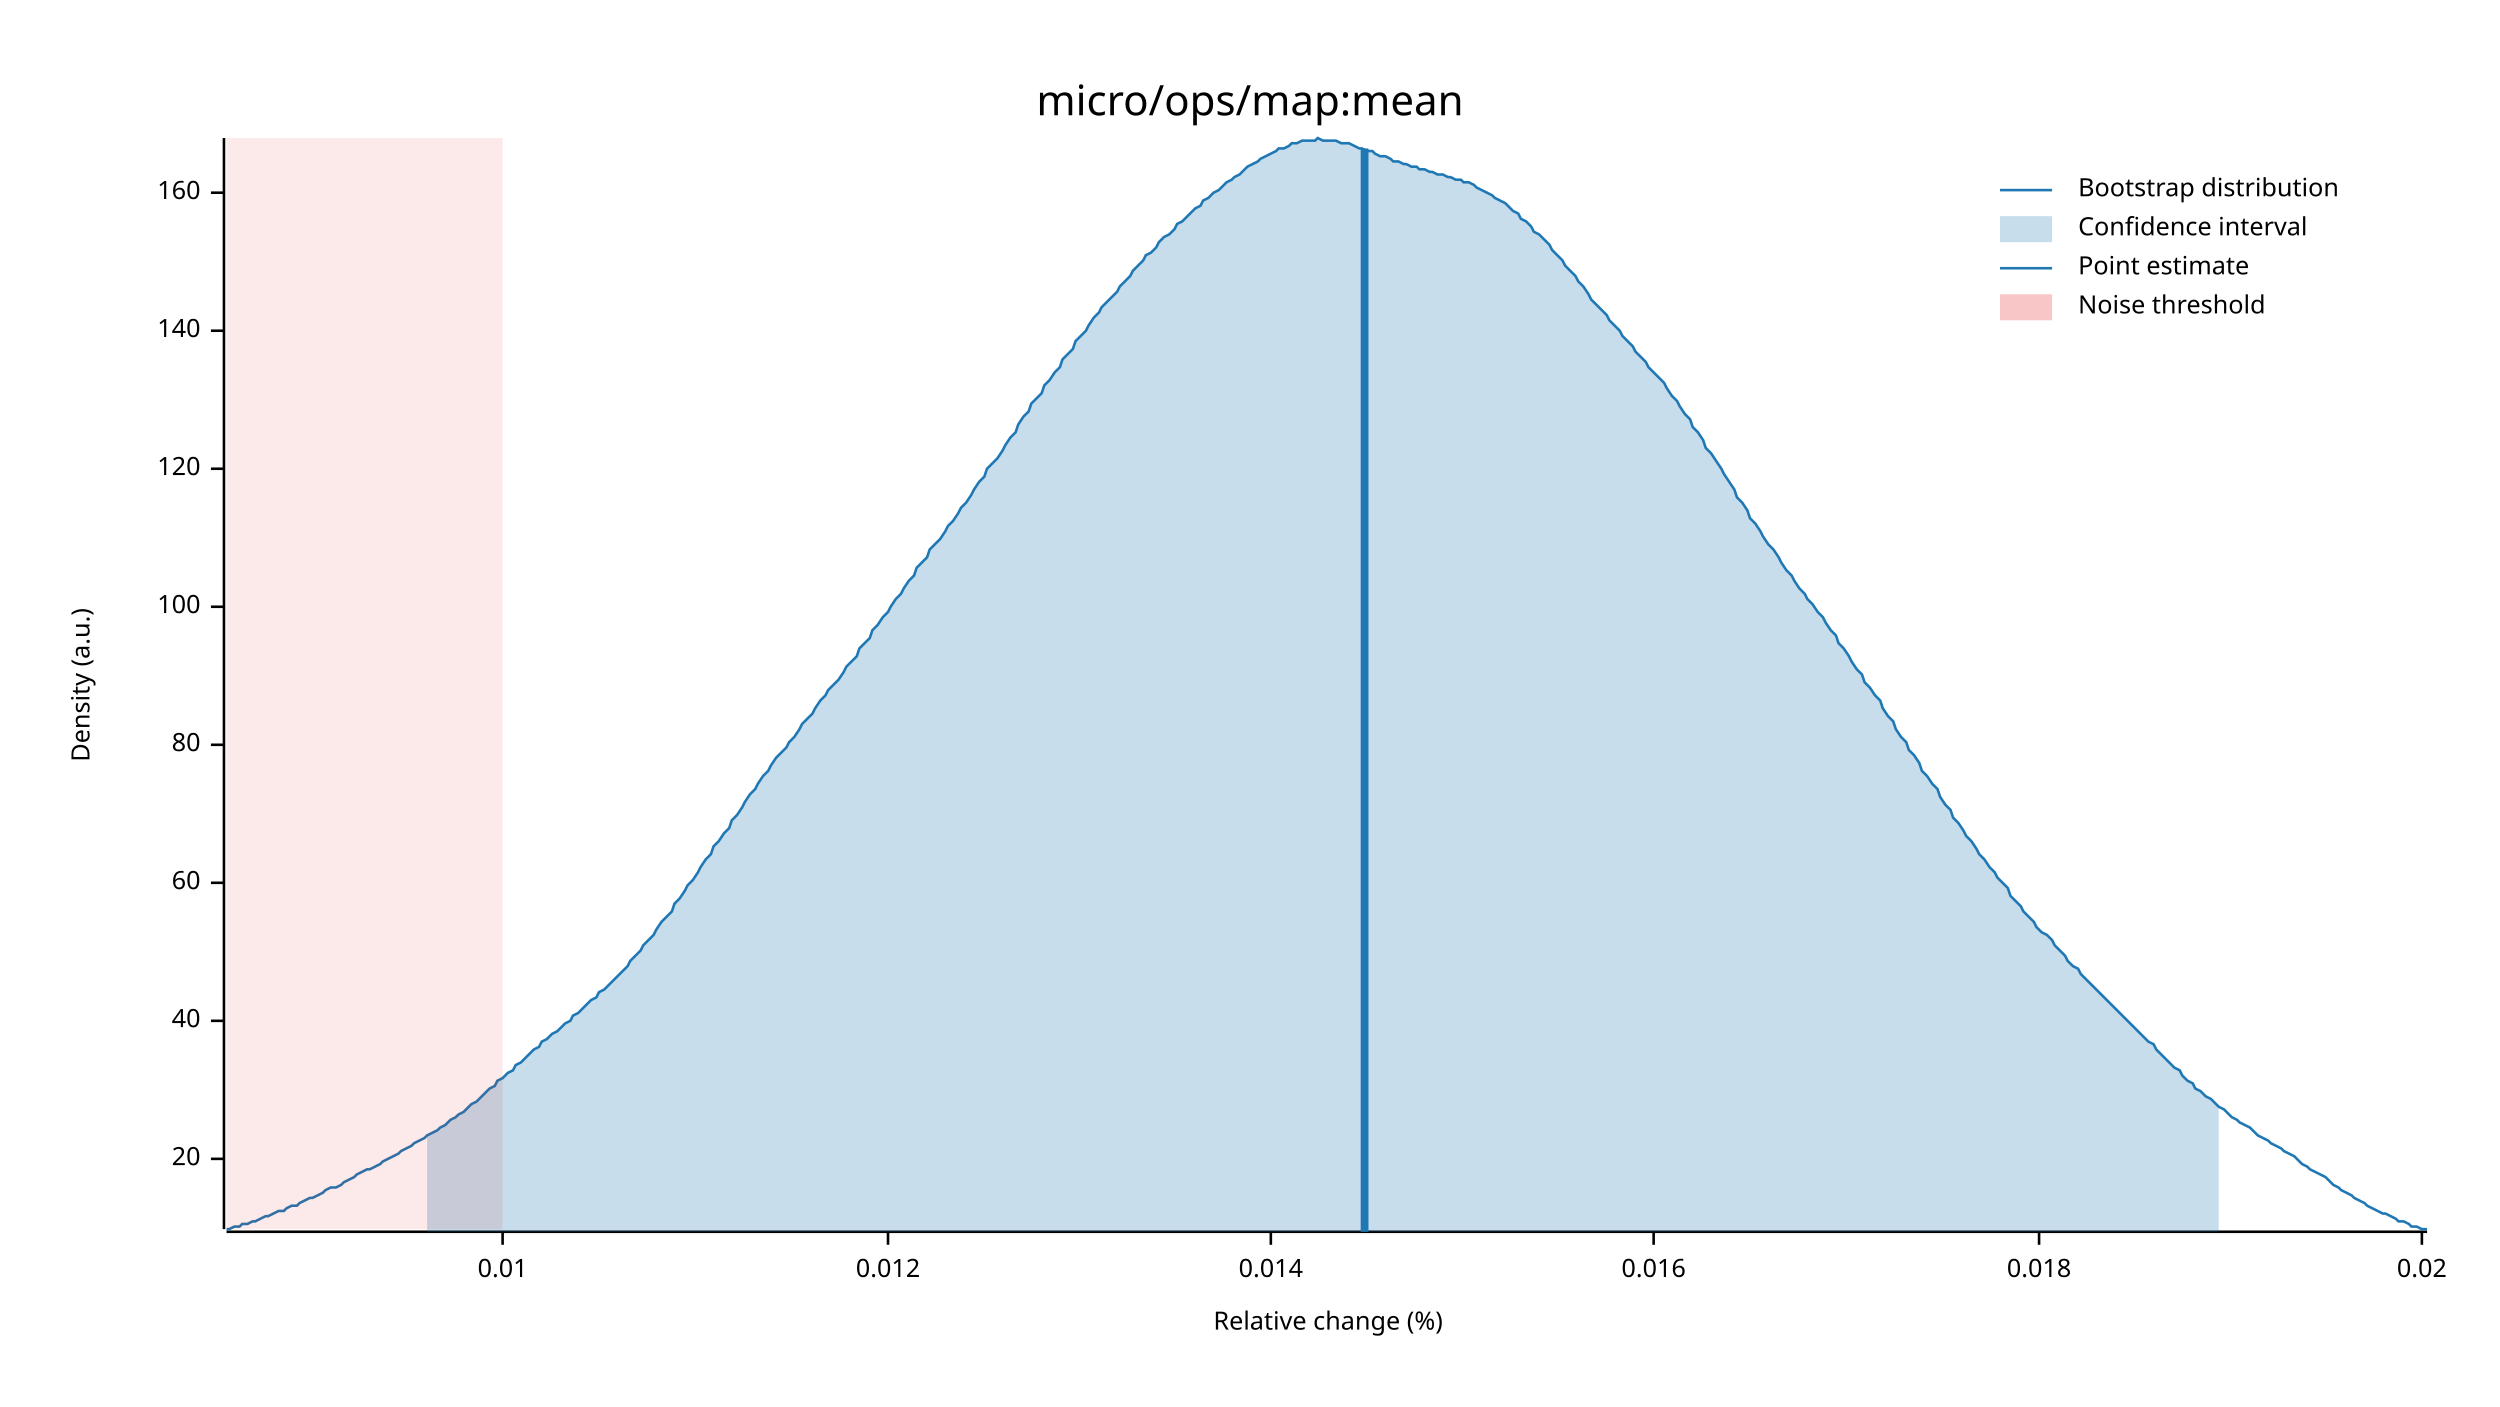
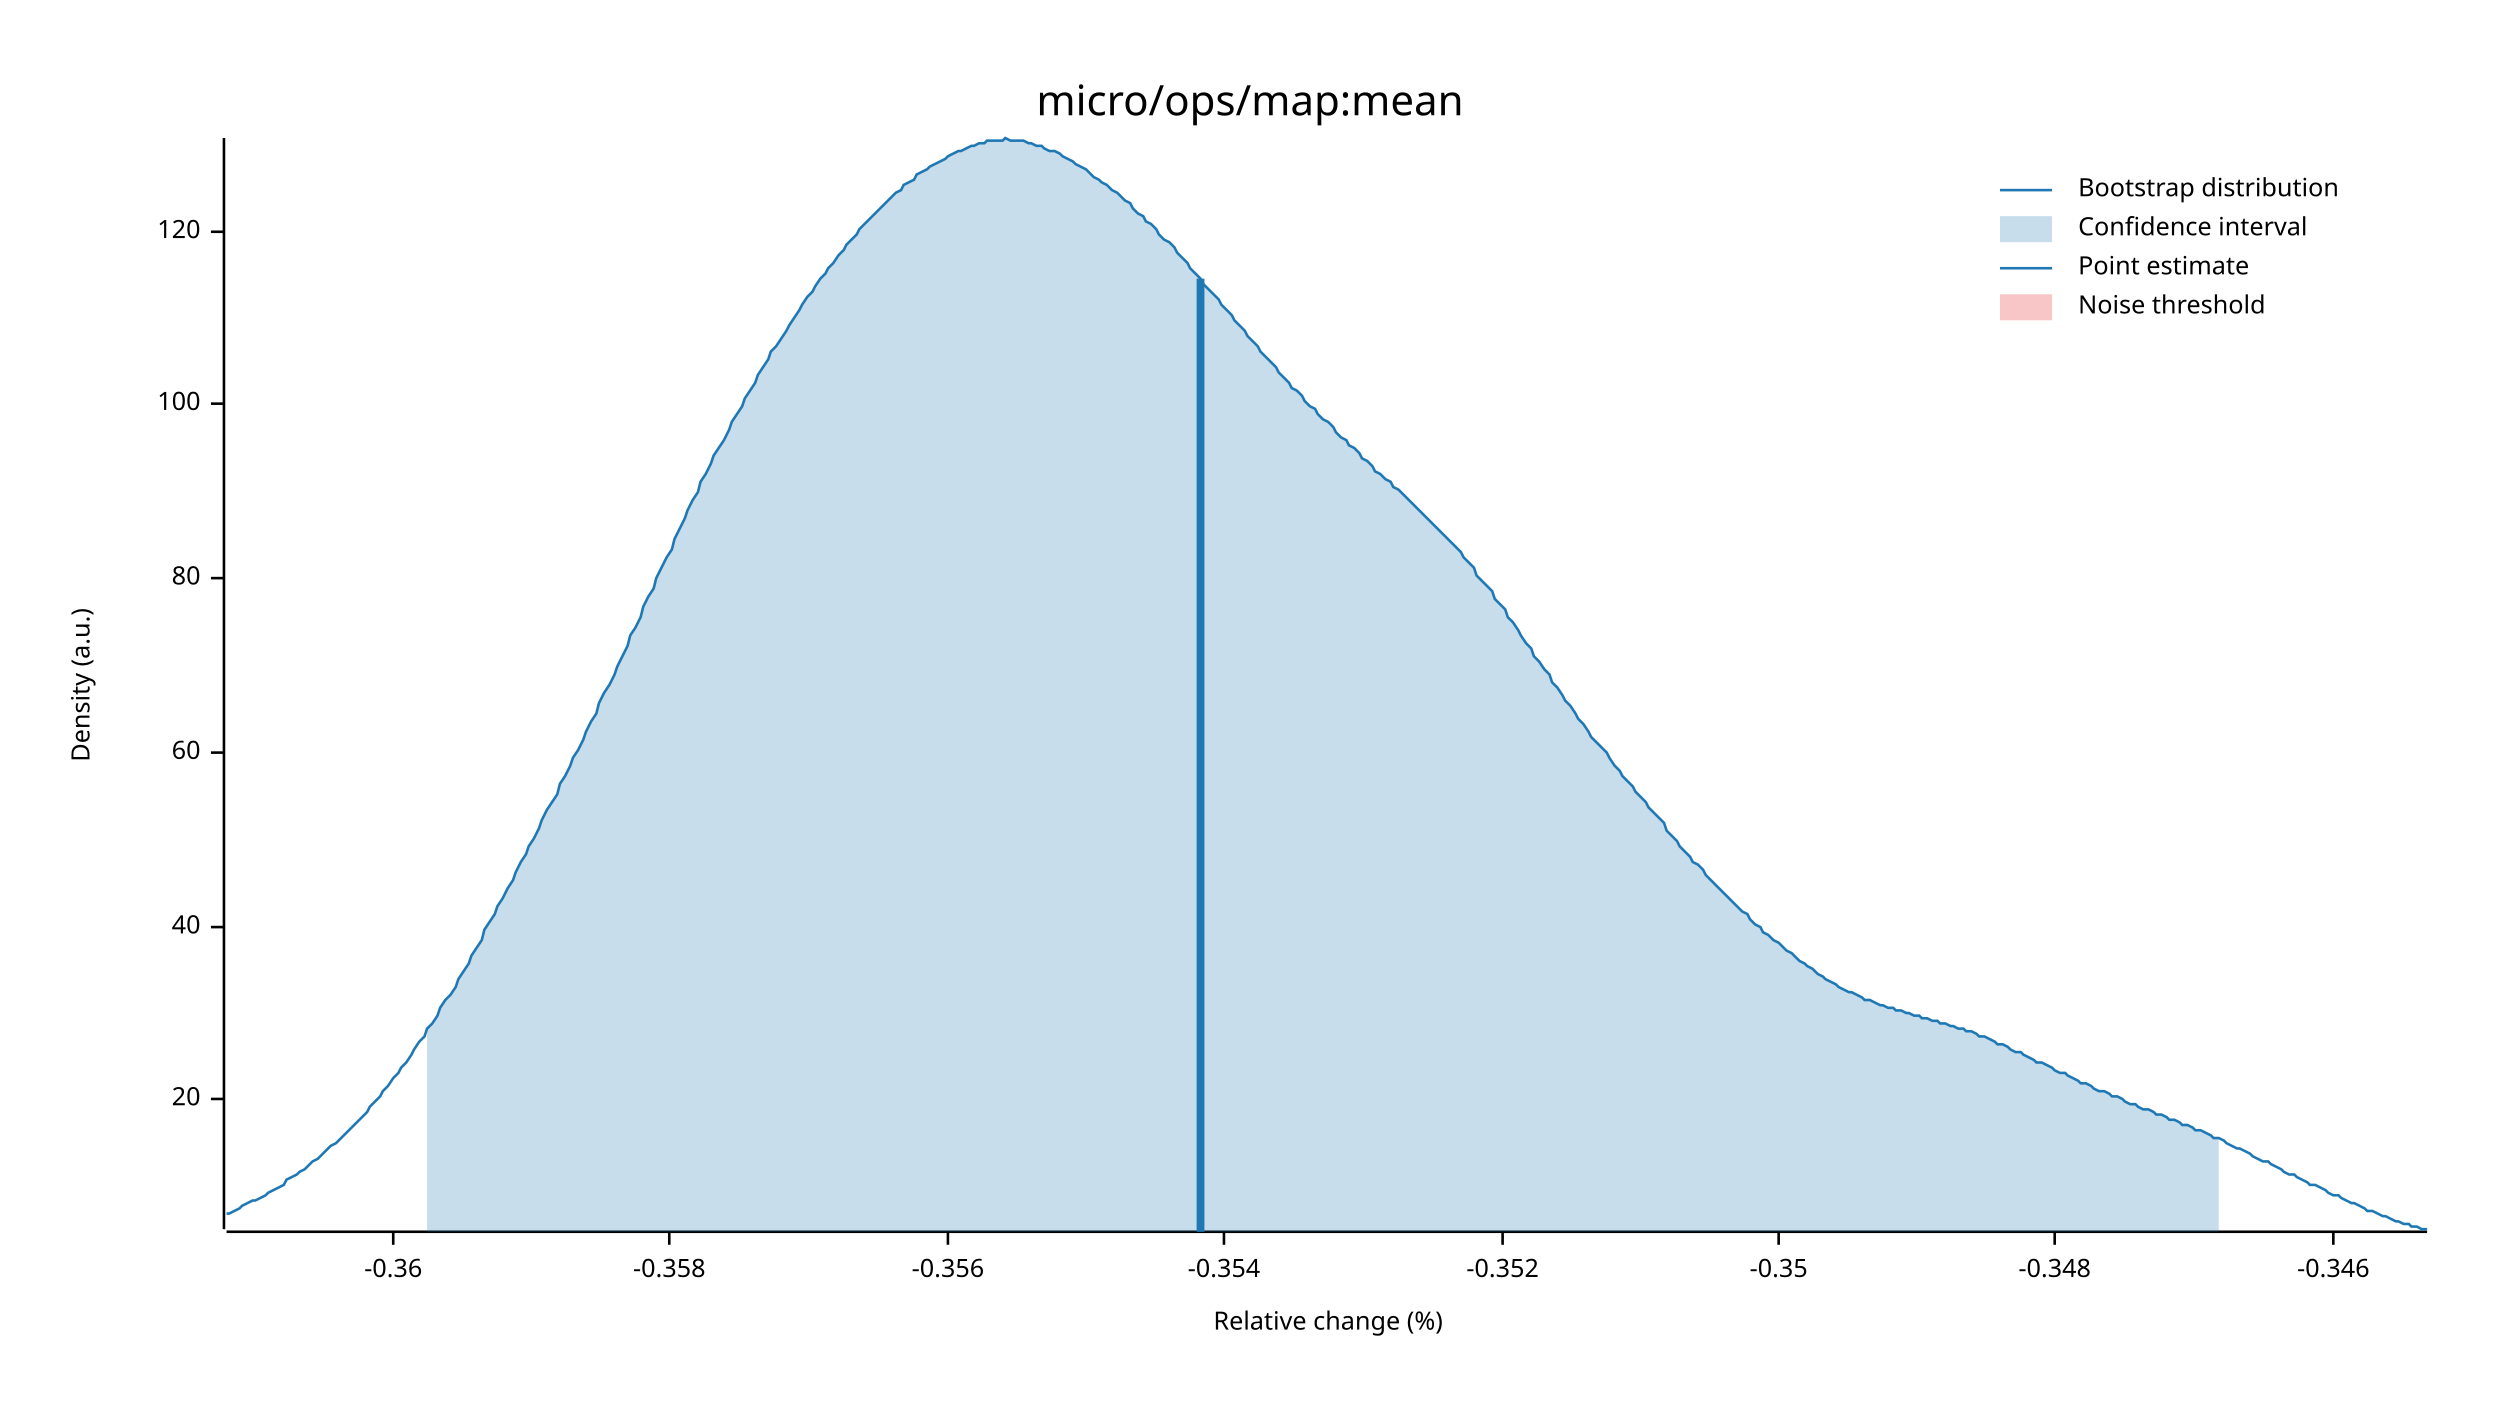
<svg xmlns="http://www.w3.org/2000/svg" width="960" height="540" viewBox="0 0 960 540">
  <text x="480" y="32" dy="0.76em" text-anchor="middle" font-family="sans-serif" font-size="16.129" opacity="1" fill="#000000">
micro/ops/map:mean
</text>
  <text x="27" y="263" dy="0.76em" text-anchor="middle" font-family="sans-serif" font-size="9.677" opacity="1" fill="#000000" transform="rotate(270, 27, 263)">
Density (a.u.)
</text>
  <text x="510" y="513" dy="-0.5ex" text-anchor="middle" font-family="sans-serif" font-size="9.677" opacity="1" fill="#000000">
Relative change (%)
</text>
  <polyline fill="none" opacity="1" stroke="#000000" stroke-width="1" points="86,53 86,472 " />
-   <text x="77" y="445" dy="0.5ex" text-anchor="end" font-family="sans-serif" font-size="9.677" opacity="1" fill="#000000">
+   <text x="77" y="422" dy="0.5ex" text-anchor="end" font-family="sans-serif" font-size="9.677" opacity="1" fill="#000000">
20
</text>
-   <polyline fill="none" opacity="1" stroke="#000000" stroke-width="1" points="81,445 86,445 " />
-   <text x="77" y="392" dy="0.5ex" text-anchor="end" font-family="sans-serif" font-size="9.677" opacity="1" fill="#000000">
+   <polyline fill="none" opacity="1" stroke="#000000" stroke-width="1" points="81,422 86,422 " />
+   <text x="77" y="356" dy="0.5ex" text-anchor="end" font-family="sans-serif" font-size="9.677" opacity="1" fill="#000000">
40
</text>
-   <polyline fill="none" opacity="1" stroke="#000000" stroke-width="1" points="81,392 86,392 " />
-   <text x="77" y="339" dy="0.5ex" text-anchor="end" font-family="sans-serif" font-size="9.677" opacity="1" fill="#000000">
+   <polyline fill="none" opacity="1" stroke="#000000" stroke-width="1" points="81,356 86,356 " />
+   <text x="77" y="289" dy="0.5ex" text-anchor="end" font-family="sans-serif" font-size="9.677" opacity="1" fill="#000000">
60
</text>
-   <polyline fill="none" opacity="1" stroke="#000000" stroke-width="1" points="81,339 86,339 " />
-   <text x="77" y="286" dy="0.5ex" text-anchor="end" font-family="sans-serif" font-size="9.677" opacity="1" fill="#000000">
+   <polyline fill="none" opacity="1" stroke="#000000" stroke-width="1" points="81,289 86,289 " />
+   <text x="77" y="222" dy="0.5ex" text-anchor="end" font-family="sans-serif" font-size="9.677" opacity="1" fill="#000000">
80
</text>
-   <polyline fill="none" opacity="1" stroke="#000000" stroke-width="1" points="81,286 86,286 " />
-   <text x="77" y="233" dy="0.5ex" text-anchor="end" font-family="sans-serif" font-size="9.677" opacity="1" fill="#000000">
+   <polyline fill="none" opacity="1" stroke="#000000" stroke-width="1" points="81,222 86,222 " />
+   <text x="77" y="155" dy="0.5ex" text-anchor="end" font-family="sans-serif" font-size="9.677" opacity="1" fill="#000000">
100
</text>
-   <polyline fill="none" opacity="1" stroke="#000000" stroke-width="1" points="81,233 86,233 " />
-   <text x="77" y="180" dy="0.5ex" text-anchor="end" font-family="sans-serif" font-size="9.677" opacity="1" fill="#000000">
+   <polyline fill="none" opacity="1" stroke="#000000" stroke-width="1" points="81,155 86,155 " />
+   <text x="77" y="89" dy="0.5ex" text-anchor="end" font-family="sans-serif" font-size="9.677" opacity="1" fill="#000000">
120
</text>
-   <polyline fill="none" opacity="1" stroke="#000000" stroke-width="1" points="81,180 86,180 " />
-   <text x="77" y="127" dy="0.5ex" text-anchor="end" font-family="sans-serif" font-size="9.677" opacity="1" fill="#000000">
- 140
+   <polyline fill="none" opacity="1" stroke="#000000" stroke-width="1" points="81,89 86,89 " />
+   <polyline fill="none" opacity="1" stroke="#000000" stroke-width="1" points="87,473 932,473 " />
+   <text x="151" y="483" dy="0.76em" text-anchor="middle" font-family="sans-serif" font-size="9.677" opacity="1" fill="#000000">
+ -0.36
</text>
-   <polyline fill="none" opacity="1" stroke="#000000" stroke-width="1" points="81,127 86,127 " />
-   <text x="77" y="74" dy="0.5ex" text-anchor="end" font-family="sans-serif" font-size="9.677" opacity="1" fill="#000000">
- 160
+   <polyline fill="none" opacity="1" stroke="#000000" stroke-width="1" points="151,473 151,478 " />
+   <text x="257" y="483" dy="0.76em" text-anchor="middle" font-family="sans-serif" font-size="9.677" opacity="1" fill="#000000">
+ -0.358
</text>
-   <polyline fill="none" opacity="1" stroke="#000000" stroke-width="1" points="81,74 86,74 " />
-   <polyline fill="none" opacity="1" stroke="#000000" stroke-width="1" points="87,473 932,473 " />
-   <text x="193" y="483" dy="0.76em" text-anchor="middle" font-family="sans-serif" font-size="9.677" opacity="1" fill="#000000">
- 0.01
+   <polyline fill="none" opacity="1" stroke="#000000" stroke-width="1" points="257,473 257,478 " />
+   <text x="364" y="483" dy="0.76em" text-anchor="middle" font-family="sans-serif" font-size="9.677" opacity="1" fill="#000000">
+ -0.356
</text>
-   <polyline fill="none" opacity="1" stroke="#000000" stroke-width="1" points="193,473 193,478 " />
-   <text x="341" y="483" dy="0.76em" text-anchor="middle" font-family="sans-serif" font-size="9.677" opacity="1" fill="#000000">
- 0.012
+   <polyline fill="none" opacity="1" stroke="#000000" stroke-width="1" points="364,473 364,478 " />
+   <text x="470" y="483" dy="0.76em" text-anchor="middle" font-family="sans-serif" font-size="9.677" opacity="1" fill="#000000">
+ -0.354
</text>
-   <polyline fill="none" opacity="1" stroke="#000000" stroke-width="1" points="341,473 341,478 " />
-   <text x="488" y="483" dy="0.76em" text-anchor="middle" font-family="sans-serif" font-size="9.677" opacity="1" fill="#000000">
- 0.014
+   <polyline fill="none" opacity="1" stroke="#000000" stroke-width="1" points="470,473 470,478 " />
+   <text x="577" y="483" dy="0.76em" text-anchor="middle" font-family="sans-serif" font-size="9.677" opacity="1" fill="#000000">
+ -0.352
</text>
-   <polyline fill="none" opacity="1" stroke="#000000" stroke-width="1" points="488,473 488,478 " />
-   <text x="635" y="483" dy="0.76em" text-anchor="middle" font-family="sans-serif" font-size="9.677" opacity="1" fill="#000000">
- 0.016
+   <polyline fill="none" opacity="1" stroke="#000000" stroke-width="1" points="577,473 577,478 " />
+   <text x="683" y="483" dy="0.76em" text-anchor="middle" font-family="sans-serif" font-size="9.677" opacity="1" fill="#000000">
+ -0.35
</text>
-   <polyline fill="none" opacity="1" stroke="#000000" stroke-width="1" points="635,473 635,478 " />
-   <text x="783" y="483" dy="0.76em" text-anchor="middle" font-family="sans-serif" font-size="9.677" opacity="1" fill="#000000">
- 0.018
+   <polyline fill="none" opacity="1" stroke="#000000" stroke-width="1" points="683,473 683,478 " />
+   <text x="789" y="483" dy="0.76em" text-anchor="middle" font-family="sans-serif" font-size="9.677" opacity="1" fill="#000000">
+ -0.348
</text>
-   <polyline fill="none" opacity="1" stroke="#000000" stroke-width="1" points="783,473 783,478 " />
-   <text x="930" y="483" dy="0.76em" text-anchor="middle" font-family="sans-serif" font-size="9.677" opacity="1" fill="#000000">
- 0.02
+   <polyline fill="none" opacity="1" stroke="#000000" stroke-width="1" points="789,473 789,478 " />
+   <text x="896" y="483" dy="0.76em" text-anchor="middle" font-family="sans-serif" font-size="9.677" opacity="1" fill="#000000">
+ -0.346
</text>
-   <polyline fill="none" opacity="1" stroke="#000000" stroke-width="1" points="930,473 930,478 " />
-   <polyline fill="none" opacity="1" stroke="#1F78B4" stroke-width="1" points="87,472 88,472 90,471 92,471 93,470 95,470 97,469 98,469 100,468 102,467 103,467 105,466 107,465 109,465 110,464 112,463 114,463 115,462 117,461 119,460 120,460 122,459 124,458 125,457 127,456 129,456 131,455 132,454 134,453 136,452 137,451 139,450 141,449 142,449 144,448 146,447 147,446 149,445 151,444 153,443 154,442 156,441 158,440 159,439 161,438 163,437 164,436 166,435 168,434 169,433 171,432 173,430 175,429 176,428 178,427 180,425 181,424 183,423 185,421 186,420 188,418 190,417 191,415 193,414 195,412 197,411 198,409 200,408 202,406 203,405 205,403 207,402 208,400 210,399 212,397 214,396 215,395 217,393 219,392 220,390 222,389 224,387 225,386 227,384 229,383 230,381 232,380 234,378 236,376 237,375 239,373 241,371 242,369 244,367 246,365 247,363 249,361 251,359 252,357 254,354 256,352 258,350 259,347 261,345 263,342 264,340 266,338 268,335 269,333 271,330 273,328 274,325 276,323 278,320 280,318 281,315 283,313 285,310 286,308 288,305 290,303 291,301 293,298 295,296 296,294 298,291 300,289 302,287 303,285 305,283 307,280 308,278 310,276 312,274 313,272 315,269 317,267 318,265 320,263 322,261 324,258 325,256 327,254 329,252 330,249 332,247 334,245 335,242 337,240 339,237 341,235 342,233 344,230 346,228 347,226 349,223 351,221 352,218 354,216 356,214 357,211 359,209 361,207 363,204 364,202 366,200 368,197 369,195 371,193 373,190 374,188 376,185 378,183 379,180 381,178 383,176 385,173 386,171 388,168 390,166 391,163 393,160 395,158 396,155 398,153 400,151 401,148 403,146 405,143 407,141 408,138 410,136 412,134 413,131 415,129 417,127 418,125 420,122 422,120 423,118 425,116 427,114 429,112 430,110 432,108 434,106 435,104 437,102 439,100 440,98 442,97 444,95 445,93 447,91 449,90 451,88 452,86 454,85 456,83 457,82 459,80 461,79 462,77 464,76 466,74 468,73 469,72 471,70 473,69 474,68 476,67 478,65 479,64 481,63 483,62 484,61 486,60 488,59 490,58 491,57 493,57 495,56 496,55 498,55 500,54 501,54 503,54 505,54 506,53 508,54 510,54 512,54 513,54 515,55 517,55 518,55 520,56 522,57 523,57 525,58 527,58 528,59 530,60 532,60 534,61 535,62 537,62 539,63 540,63 542,64 544,64 545,65 547,65 549,66 550,66 552,67 554,67 556,68 557,68 559,69 561,69 562,70 564,70 566,71 567,72 569,73 571,74 573,75 574,76 576,77 578,78 579,79 581,81 583,82 584,84 586,85 588,87 589,89 591,90 593,92 595,94 596,96 598,98 600,100 601,102 603,104 605,106 606,108 608,110 610,113 611,115 613,117 615,119 617,121 618,123 620,125 622,127 623,129 625,131 627,133 628,135 630,137 632,139 633,141 635,143 637,145 639,147 640,149 642,152 644,154 645,156 647,159 649,161 650,164 652,166 654,169 655,172 657,174 659,177 661,180 662,182 664,185 666,188 667,191 669,193 671,196 672,199 674,201 676,204 677,206 679,209 681,211 683,214 684,216 686,219 688,221 689,223 691,226 693,228 694,230 696,232 698,235 700,237 701,239 703,242 705,244 706,247 708,249 710,252 711,254 713,257 715,259 716,262 718,264 720,267 722,269 723,272 725,275 727,277 728,280 730,283 732,285 733,288 735,290 737,293 738,296 740,298 742,301 744,303 745,306 747,309 749,311 750,314 752,316 754,319 755,321 757,323 759,326 760,328 762,330 764,333 766,335 767,337 769,339 771,341 772,344 774,346 776,348 777,350 779,352 781,354 782,356 784,358 786,359 788,361 789,363 791,365 793,367 794,369 796,371 798,372 799,374 801,376 803,378 804,379 806,381 808,383 810,385 811,386 813,388 815,390 816,391 818,393 820,395 821,396 823,398 825,400 827,401 828,403 830,405 832,407 833,408 835,410 837,411 838,413 840,415 842,416 843,418 845,419 847,421 849,422 850,423 852,425 854,426 855,427 857,429 859,430 860,431 862,432 864,433 865,434 867,436 869,437 871,438 872,439 874,440 876,441 877,442 879,443 881,444 882,445 884,447 886,448 887,449 889,450 891,451 893,452 894,453 896,455 898,456 899,457 901,458 903,459 904,460 906,461 908,462 909,463 911,464 913,465 915,466 916,466 918,467 920,468 921,469 923,469 925,470 926,471 928,471 930,472 932,472 " />
-   <polygon opacity="0.25" fill="#1F78B4" points="164,436 166,435 168,434 169,433 171,432 173,430 175,429 176,428 178,427 180,425 181,424 183,423 185,421 186,420 188,418 190,417 191,415 193,414 195,412 197,411 198,409 200,408 202,406 203,405 205,403 207,402 208,400 210,399 212,397 214,396 215,395 217,393 219,392 220,390 222,389 224,387 225,386 227,384 229,383 230,381 232,380 234,378 236,376 237,375 239,373 241,371 242,369 244,367 246,365 247,363 249,361 251,359 252,357 254,354 256,352 258,350 259,347 261,345 263,342 264,340 266,338 268,335 269,333 271,330 273,328 274,325 276,323 278,320 280,318 281,315 283,313 285,310 286,308 288,305 290,303 291,301 293,298 295,296 296,294 298,291 300,289 302,287 303,285 305,283 307,280 308,278 310,276 312,274 313,272 315,269 317,267 318,265 320,263 322,261 324,258 325,256 327,254 329,252 330,249 332,247 334,245 335,242 337,240 339,237 341,235 342,233 344,230 346,228 347,226 349,223 351,221 352,218 354,216 356,214 357,211 359,209 361,207 363,204 364,202 366,200 368,197 369,195 371,193 373,190 374,188 376,185 378,183 379,180 381,178 383,176 385,173 386,171 388,168 390,166 391,163 393,160 395,158 396,155 398,153 400,151 401,148 403,146 405,143 407,141 408,138 410,136 412,134 413,131 415,129 417,127 418,125 420,122 422,120 423,118 425,116 427,114 429,112 430,110 432,108 434,106 435,104 437,102 439,100 440,98 442,97 444,95 445,93 447,91 449,90 451,88 452,86 454,85 456,83 457,82 459,80 461,79 462,77 464,76 466,74 468,73 469,72 471,70 473,69 474,68 476,67 478,65 479,64 481,63 483,62 484,61 486,60 488,59 490,58 491,57 493,57 495,56 496,55 498,55 500,54 501,54 503,54 505,54 506,53 508,54 510,54 512,54 513,54 515,55 517,55 518,55 520,56 522,57 523,57 525,58 527,58 528,59 530,60 532,60 534,61 535,62 537,62 539,63 540,63 542,64 544,64 545,65 547,65 549,66 550,66 552,67 554,67 556,68 557,68 559,69 561,69 562,70 564,70 566,71 567,72 569,73 571,74 573,75 574,76 576,77 578,78 579,79 581,81 583,82 584,84 586,85 588,87 589,89 591,90 593,92 595,94 596,96 598,98 600,100 601,102 603,104 605,106 606,108 608,110 610,113 611,115 613,117 615,119 617,121 618,123 620,125 622,127 623,129 625,131 627,133 628,135 630,137 632,139 633,141 635,143 637,145 639,147 640,149 642,152 644,154 645,156 647,159 649,161 650,164 652,166 654,169 655,172 657,174 659,177 661,180 662,182 664,185 666,188 667,191 669,193 671,196 672,199 674,201 676,204 677,206 679,209 681,211 683,214 684,216 686,219 688,221 689,223 691,226 693,228 694,230 696,232 698,235 700,237 701,239 703,242 705,244 706,247 708,249 710,252 711,254 713,257 715,259 716,262 718,264 720,267 722,269 723,272 725,275 727,277 728,280 730,283 732,285 733,288 735,290 737,293 738,296 740,298 742,301 744,303 745,306 747,309 749,311 750,314 752,316 754,319 755,321 757,323 759,326 760,328 762,330 764,333 766,335 767,337 769,339 771,341 772,344 774,346 776,348 777,350 779,352 781,354 782,356 784,358 786,359 788,361 789,363 791,365 793,367 794,369 796,371 798,372 799,374 801,376 803,378 804,379 806,381 808,383 810,385 811,386 813,388 815,390 816,391 818,393 820,395 821,396 823,398 825,400 827,401 828,403 830,405 832,407 833,408 835,410 837,411 838,413 840,415 842,416 843,418 845,419 847,421 849,422 850,423 852,425 852,473 164,473 " />
-   <polyline fill="none" opacity="1" stroke="#1F78B4" stroke-width="3" points="524,473 524,57 " />
-   <rect x="87" y="53" width="106" height="419" opacity="0.1" fill="#E31A1C" stroke="none" />
+   <polyline fill="none" opacity="1" stroke="#000000" stroke-width="1" points="896,473 896,478 " />
+   <polyline fill="none" opacity="1" stroke="#1F78B4" stroke-width="1" points="87,466 88,466 90,465 92,464 93,463 95,462 97,461 98,461 100,460 102,459 103,458 105,457 107,456 109,455 110,453 112,452 114,451 115,450 117,449 119,447 120,446 122,445 124,443 125,442 127,440 129,439 131,437 132,436 134,434 136,432 137,431 139,429 141,427 142,425 144,423 146,421 147,419 149,417 151,414 153,412 154,410 156,408 158,405 159,403 161,400 163,398 164,395 166,393 168,390 169,387 171,384 173,382 175,379 176,376 178,373 180,370 181,367 183,364 185,361 186,357 188,354 190,351 191,348 193,345 195,341 197,338 198,335 200,331 202,328 203,325 205,322 207,318 208,315 210,311 212,308 214,305 215,301 217,298 219,294 220,291 222,288 224,284 225,281 227,277 229,274 230,270 232,266 234,263 236,259 237,256 239,252 241,248 242,244 244,241 246,237 247,233 249,229 251,226 252,222 254,218 256,214 258,211 259,207 261,203 263,199 264,196 266,192 268,189 269,185 271,182 273,178 274,175 276,172 278,169 280,165 281,162 283,159 285,156 286,153 288,150 290,147 291,144 293,141 295,138 296,135 298,133 300,130 302,127 303,125 305,122 307,119 308,117 310,114 312,112 313,110 315,107 317,105 318,103 320,101 322,98 324,96 325,94 327,92 329,90 330,88 332,86 334,84 335,83 337,81 339,79 341,77 342,76 344,74 346,73 347,71 349,70 351,69 352,67 354,66 356,65 357,64 359,63 361,62 363,61 364,60 366,59 368,58 369,58 371,57 373,56 374,56 376,55 378,55 379,54 381,54 383,54 385,54 386,53 388,54 390,54 391,54 393,54 395,55 396,55 398,56 400,56 401,57 403,58 405,58 407,59 408,60 410,61 412,62 413,63 415,64 417,65 418,66 420,68 422,69 423,70 425,71 427,73 429,74 430,75 432,77 434,78 435,80 437,82 439,83 440,85 442,86 444,88 445,90 447,92 449,93 451,95 452,97 454,99 456,101 457,103 459,105 461,107 462,109 464,111 466,113 468,115 469,117 471,119 473,121 474,123 476,125 478,127 479,129 481,131 483,133 484,135 486,137 488,139 490,141 491,143 493,145 495,147 496,149 498,150 500,152 501,154 503,156 505,157 506,159 508,161 510,162 512,164 513,166 515,168 517,169 518,171 520,172 522,174 523,176 525,177 527,179 528,181 530,182 532,184 534,185 535,187 537,188 539,190 540,191 542,193 544,195 545,196 547,198 549,200 550,201 552,203 554,205 556,207 557,208 559,210 561,212 562,214 564,216 566,218 567,221 569,223 571,225 573,227 574,230 576,232 578,234 579,237 581,239 583,242 584,244 586,247 588,249 589,252 591,254 593,257 595,259 596,262 598,264 600,267 601,269 603,271 605,274 606,276 608,278 610,281 611,283 613,285 615,287 617,289 618,291 620,294 622,296 623,298 625,300 627,302 628,304 630,306 632,308 633,310 635,312 637,314 639,316 640,319 642,321 644,323 645,325 647,327 649,329 650,331 652,332 654,334 655,336 657,338 659,340 661,342 662,343 664,345 666,347 667,348 669,350 671,351 672,353 674,355 676,356 677,358 679,359 681,361 683,362 684,363 686,365 688,366 689,367 691,369 693,370 694,371 696,372 698,374 700,375 701,376 703,377 705,378 706,379 708,380 710,381 711,381 713,382 715,383 716,384 718,384 720,385 722,386 723,386 725,387 727,387 728,388 730,388 732,389 733,389 735,390 737,390 738,391 740,391 742,392 744,392 745,393 747,393 749,394 750,394 752,395 754,395 755,396 757,396 759,397 760,398 762,398 764,399 766,400 767,401 769,401 771,402 772,403 774,404 776,404 777,405 779,406 781,407 782,408 784,408 786,409 788,410 789,411 791,412 793,412 794,413 796,414 798,415 799,416 801,416 803,417 804,418 806,419 808,419 810,420 811,421 813,421 815,422 816,423 818,424 820,424 821,425 823,426 825,426 827,427 828,428 830,428 832,429 833,430 835,430 837,431 838,432 840,432 842,433 843,434 845,434 847,435 849,436 850,437 852,437 854,438 855,439 857,440 859,441 860,441 862,442 864,443 865,444 867,445 869,446 871,446 872,447 874,448 876,449 877,450 879,451 881,451 882,452 884,453 886,454 887,455 889,455 891,456 893,457 894,458 896,459 898,459 899,460 901,461 903,462 904,462 906,463 908,464 909,465 911,465 913,466 915,467 916,467 918,468 920,469 921,469 923,470 925,470 926,471 928,471 930,472 932,472 " />
+   <polygon opacity="0.25" fill="#1F78B4" points="164,395 166,393 168,390 169,387 171,384 173,382 175,379 176,376 178,373 180,370 181,367 183,364 185,361 186,357 188,354 190,351 191,348 193,345 195,341 197,338 198,335 200,331 202,328 203,325 205,322 207,318 208,315 210,311 212,308 214,305 215,301 217,298 219,294 220,291 222,288 224,284 225,281 227,277 229,274 230,270 232,266 234,263 236,259 237,256 239,252 241,248 242,244 244,241 246,237 247,233 249,229 251,226 252,222 254,218 256,214 258,211 259,207 261,203 263,199 264,196 266,192 268,189 269,185 271,182 273,178 274,175 276,172 278,169 280,165 281,162 283,159 285,156 286,153 288,150 290,147 291,144 293,141 295,138 296,135 298,133 300,130 302,127 303,125 305,122 307,119 308,117 310,114 312,112 313,110 315,107 317,105 318,103 320,101 322,98 324,96 325,94 327,92 329,90 330,88 332,86 334,84 335,83 337,81 339,79 341,77 342,76 344,74 346,73 347,71 349,70 351,69 352,67 354,66 356,65 357,64 359,63 361,62 363,61 364,60 366,59 368,58 369,58 371,57 373,56 374,56 376,55 378,55 379,54 381,54 383,54 385,54 386,53 388,54 390,54 391,54 393,54 395,55 396,55 398,56 400,56 401,57 403,58 405,58 407,59 408,60 410,61 412,62 413,63 415,64 417,65 418,66 420,68 422,69 423,70 425,71 427,73 429,74 430,75 432,77 434,78 435,80 437,82 439,83 440,85 442,86 444,88 445,90 447,92 449,93 451,95 452,97 454,99 456,101 457,103 459,105 461,107 462,109 464,111 466,113 468,115 469,117 471,119 473,121 474,123 476,125 478,127 479,129 481,131 483,133 484,135 486,137 488,139 490,141 491,143 493,145 495,147 496,149 498,150 500,152 501,154 503,156 505,157 506,159 508,161 510,162 512,164 513,166 515,168 517,169 518,171 520,172 522,174 523,176 525,177 527,179 528,181 530,182 532,184 534,185 535,187 537,188 539,190 540,191 542,193 544,195 545,196 547,198 549,200 550,201 552,203 554,205 556,207 557,208 559,210 561,212 562,214 564,216 566,218 567,221 569,223 571,225 573,227 574,230 576,232 578,234 579,237 581,239 583,242 584,244 586,247 588,249 589,252 591,254 593,257 595,259 596,262 598,264 600,267 601,269 603,271 605,274 606,276 608,278 610,281 611,283 613,285 615,287 617,289 618,291 620,294 622,296 623,298 625,300 627,302 628,304 630,306 632,308 633,310 635,312 637,314 639,316 640,319 642,321 644,323 645,325 647,327 649,329 650,331 652,332 654,334 655,336 657,338 659,340 661,342 662,343 664,345 666,347 667,348 669,350 671,351 672,353 674,355 676,356 677,358 679,359 681,361 683,362 684,363 686,365 688,366 689,367 691,369 693,370 694,371 696,372 698,374 700,375 701,376 703,377 705,378 706,379 708,380 710,381 711,381 713,382 715,383 716,384 718,384 720,385 722,386 723,386 725,387 727,387 728,388 730,388 732,389 733,389 735,390 737,390 738,391 740,391 742,392 744,392 745,393 747,393 749,394 750,394 752,395 754,395 755,396 757,396 759,397 760,398 762,398 764,399 766,400 767,401 769,401 771,402 772,403 774,404 776,404 777,405 779,406 781,407 782,408 784,408 786,409 788,410 789,411 791,412 793,412 794,413 796,414 798,415 799,416 801,416 803,417 804,418 806,419 808,419 810,420 811,421 813,421 815,422 816,423 818,424 820,424 821,425 823,426 825,426 827,427 828,428 830,428 832,429 833,430 835,430 837,431 838,432 840,432 842,433 843,434 845,434 847,435 849,436 850,437 852,437 852,473 164,473 " />
+   <polyline fill="none" opacity="1" stroke="#1F78B4" stroke-width="3" points="461,473 461,107 " />
+   <rect x="509" y="53" width="0" height="419" opacity="0.1" fill="#E31A1C" stroke="none" />
  <text x="798" y="68" dy="0.76em" text-anchor="start" font-family="sans-serif" font-size="9.677" opacity="1" fill="#000000">
Bootstrap distribution
</text>
  <text x="798" y="83" dy="0.76em" text-anchor="start" font-family="sans-serif" font-size="9.677" opacity="1" fill="#000000">
Confidence interval
</text>
  <text x="798" y="98" dy="0.76em" text-anchor="start" font-family="sans-serif" font-size="9.677" opacity="1" fill="#000000">
Point estimate
</text>
  <text x="798" y="113" dy="0.76em" text-anchor="start" font-family="sans-serif" font-size="9.677" opacity="1" fill="#000000">
Noise threshold
</text>
  <polyline fill="none" opacity="1" stroke="#1F78B4" stroke-width="1" points="768,73 788,73 " />
  <rect x="768" y="83" width="20" height="10" opacity="0.25" fill="#1F78B4" stroke="none" />
  <polyline fill="none" opacity="1" stroke="#1F78B4" stroke-width="1" points="768,103 788,103 " />
  <rect x="768" y="113" width="20" height="10" opacity="0.25" fill="#E31A1C" stroke="none" />
</svg>
